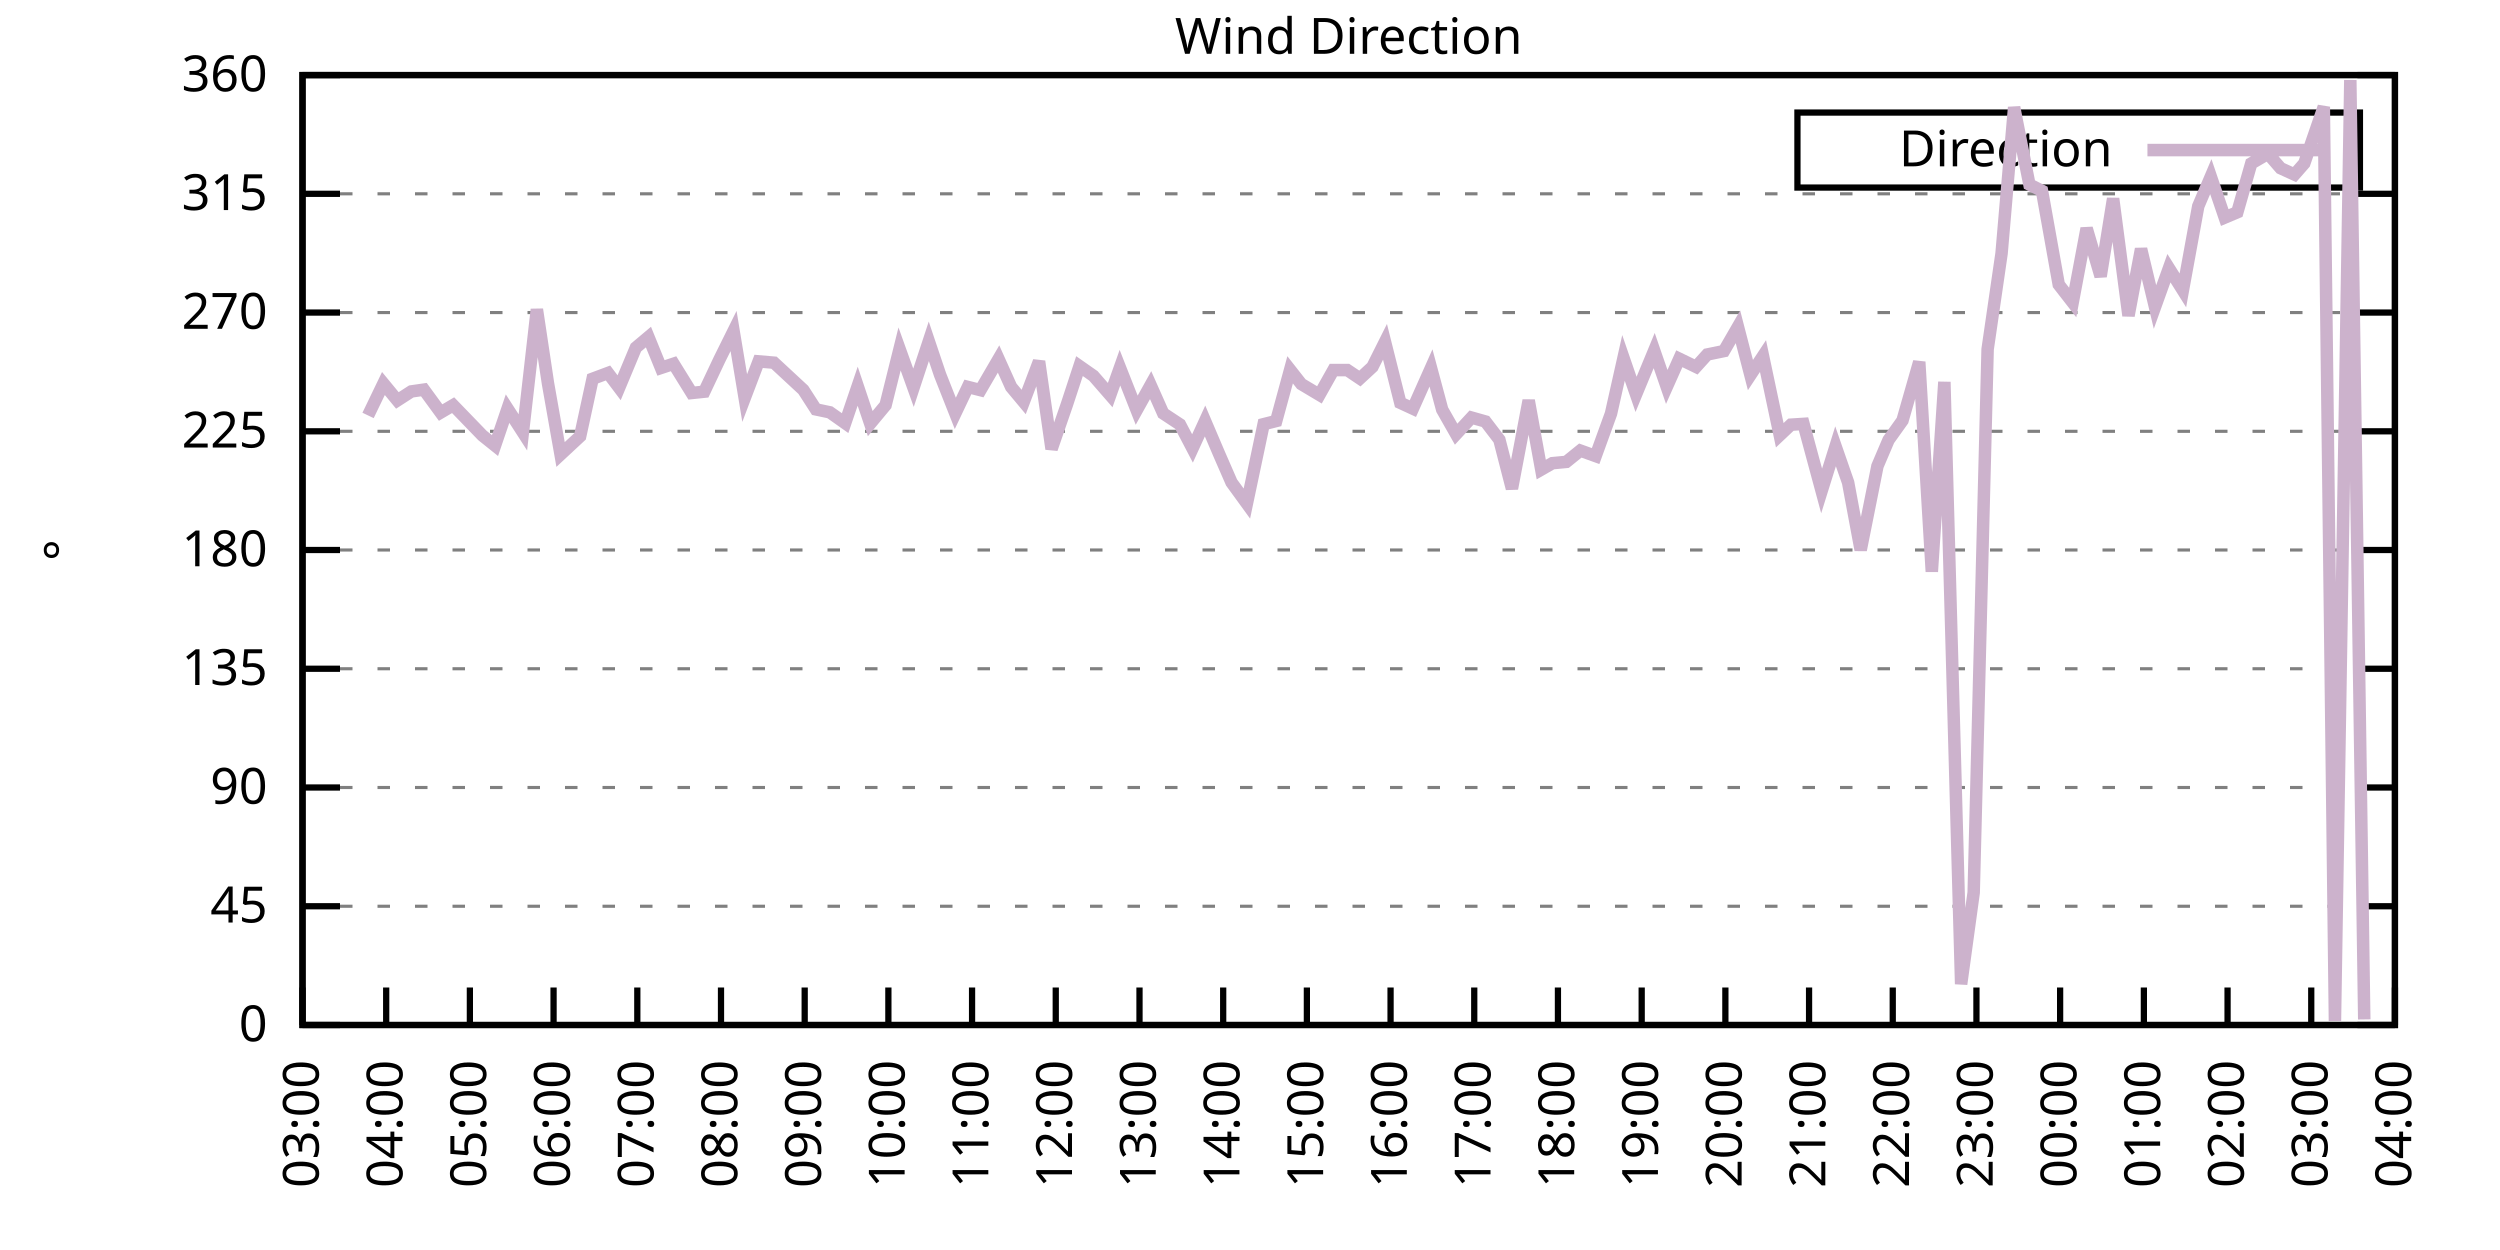
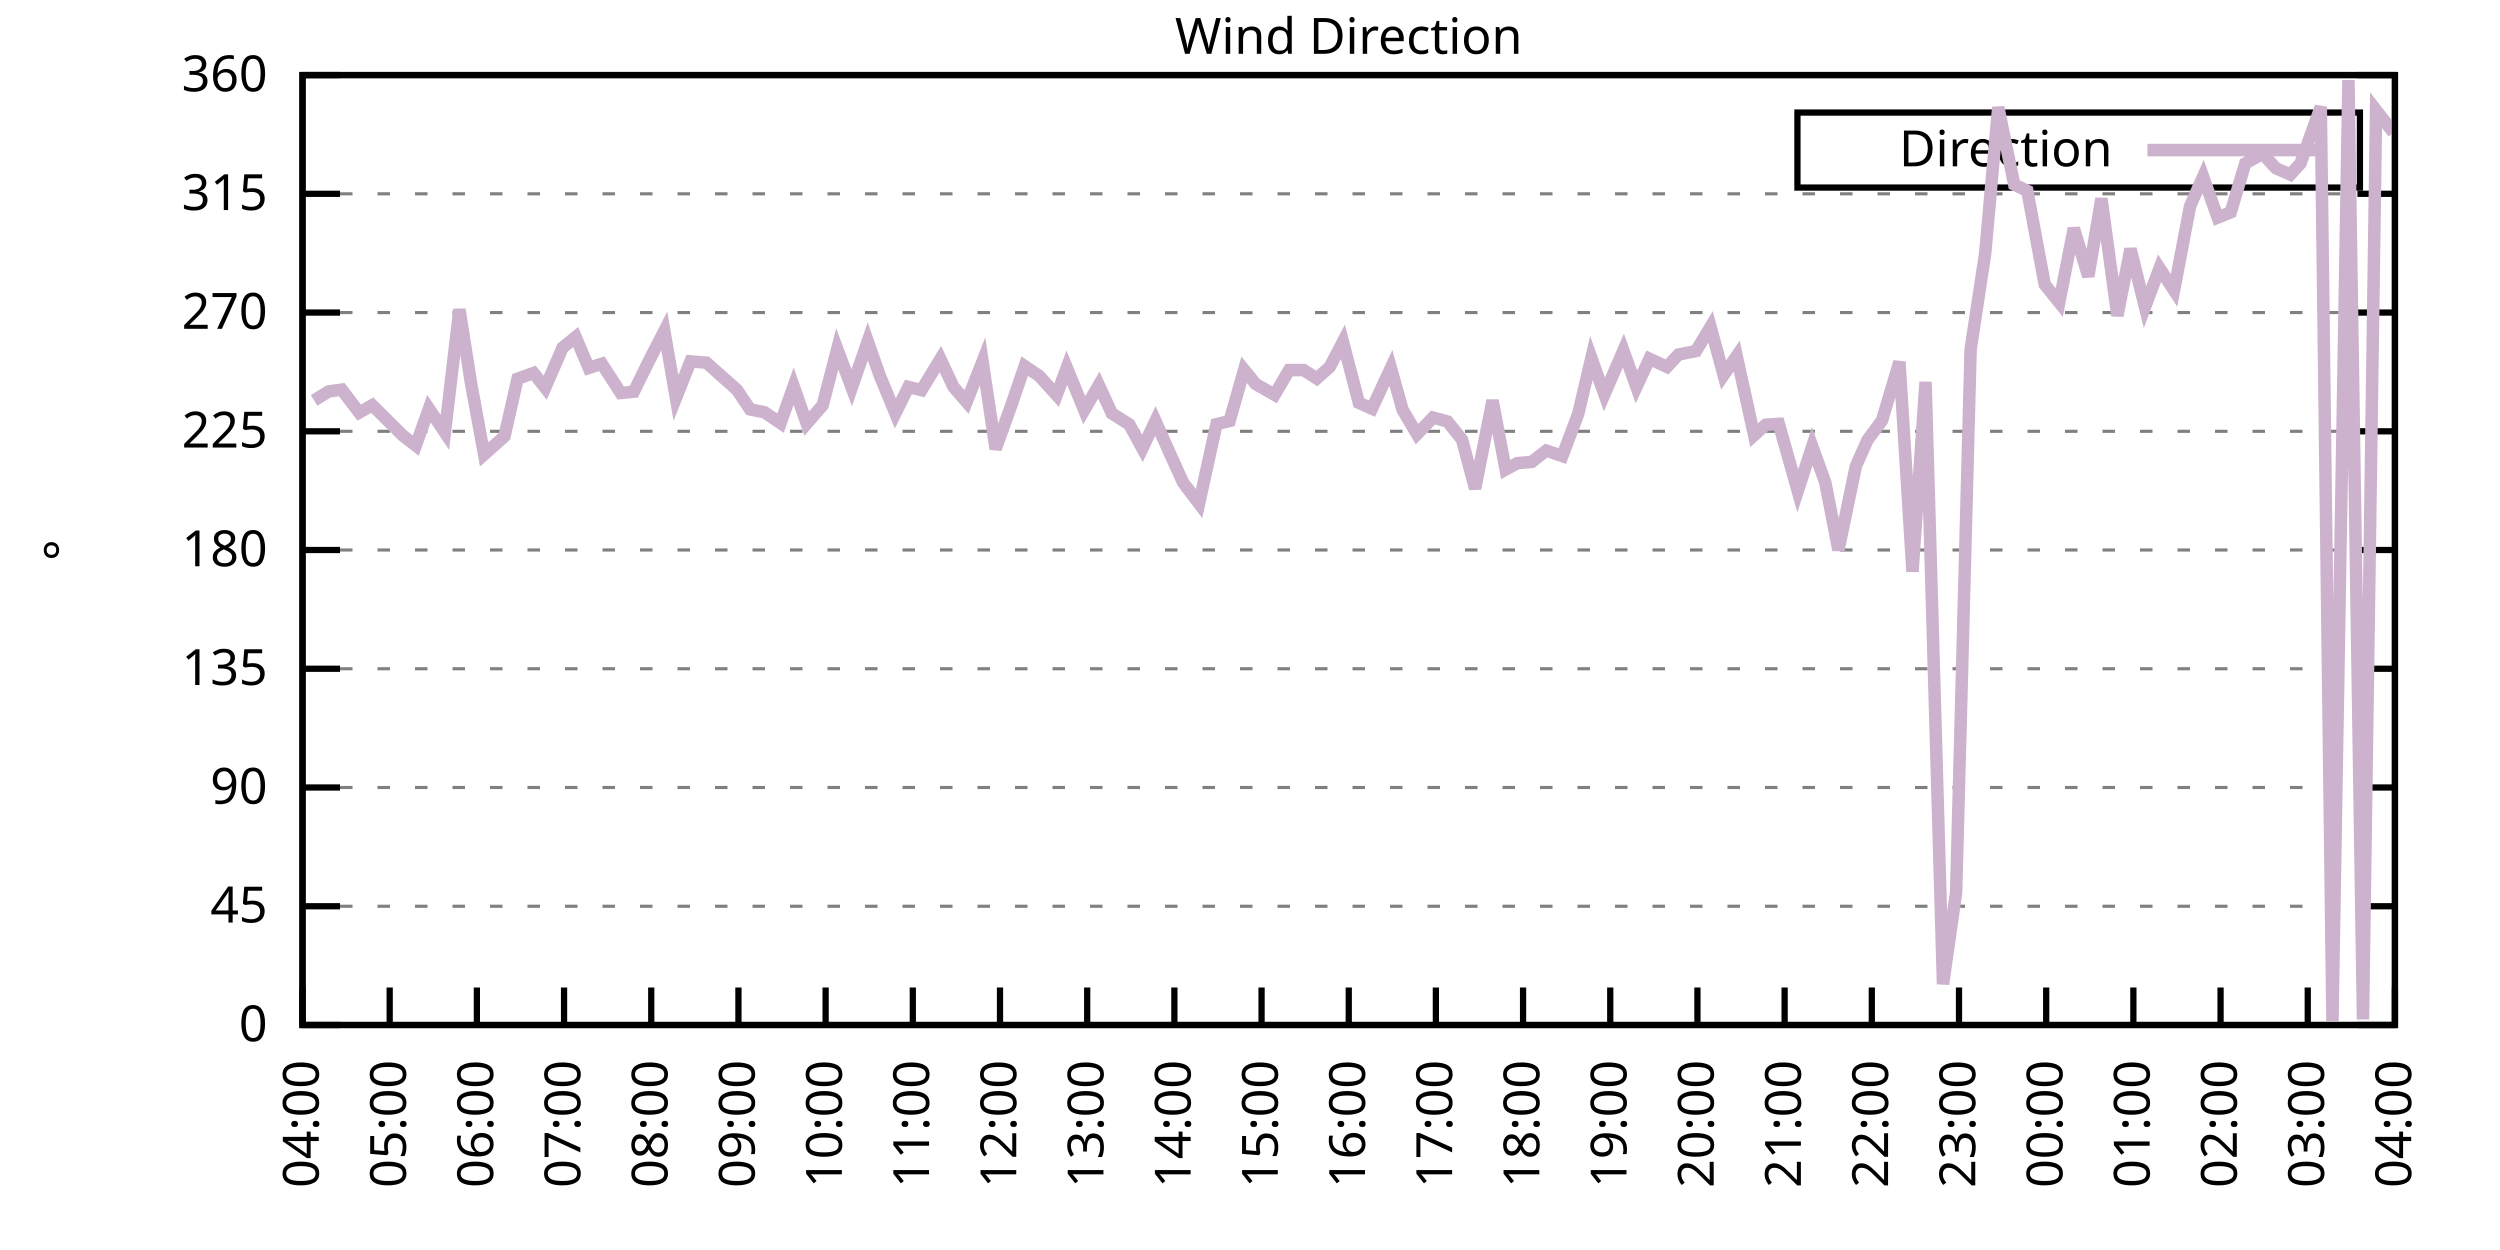
<svg xmlns="http://www.w3.org/2000/svg" xmlns:xlink="http://www.w3.org/1999/xlink" width="400" height="200" viewBox="0 0 400 200">
  <g id="gnuplot_canvas">
    <rect x="0" y="0" width="400" height="200" fill="none" />
    <defs>
      <circle id="gpDot" r="0.5" stroke-width="0.5" stroke="currentColor" />
      <path id="gpPt0" stroke-width="0.333" stroke="currentColor" d="M-1,0 h2 M0,-1 v2" />
      <path id="gpPt1" stroke-width="0.333" stroke="currentColor" d="M-1,-1 L1,1 M1,-1 L-1,1" />
      <path id="gpPt2" stroke-width="0.333" stroke="currentColor" d="M-1,0 L1,0 M0,-1 L0,1 M-1,-1 L1,1 M-1,1 L1,-1" />
      <rect id="gpPt3" stroke-width="0.333" stroke="currentColor" x="-1" y="-1" width="2" height="2" />
      <rect id="gpPt4" stroke-width="0.333" stroke="currentColor" fill="currentColor" x="-1" y="-1" width="2" height="2" />
      <circle id="gpPt5" stroke-width="0.333" stroke="currentColor" cx="0" cy="0" r="1" />
      <use xlink:href="#gpPt5" id="gpPt6" fill="currentColor" stroke="none" />
      <path id="gpPt7" stroke-width="0.333" stroke="currentColor" d="M0,-1.33 L-1.33,0.67 L1.33,0.67 z" />
      <use xlink:href="#gpPt7" id="gpPt8" fill="currentColor" stroke="none" />
      <use xlink:href="#gpPt7" id="gpPt9" stroke="currentColor" transform="rotate(180)" />
      <use xlink:href="#gpPt9" id="gpPt10" fill="currentColor" stroke="none" />
      <use xlink:href="#gpPt3" id="gpPt11" stroke="currentColor" transform="rotate(45)" />
      <use xlink:href="#gpPt11" id="gpPt12" fill="currentColor" stroke="none" />
      <path id="gpPt13" stroke-width="0.333" stroke="currentColor" d="M0,1.330 L1.265,0.411 L0.782,-1.067 L-0.782,-1.076 L-1.265,0.411 z" />
      <use xlink:href="#gpPt13" id="gpPt14" fill="currentColor" stroke="none" />
      <filter id="textbox" filterUnits="objectBoundingBox" x="0" y="0" height="1" width="1">
        <feFlood flood-color="white" flood-opacity="1" result="bgnd" />
        <feComposite in="SourceGraphic" in2="bgnd" operator="atop" />
      </filter>
      <filter id="greybox" filterUnits="objectBoundingBox" x="0" y="0" height="1" width="1">
        <feFlood flood-color="lightgrey" flood-opacity="1" result="grey" />
        <feComposite in="SourceGraphic" in2="grey" operator="atop" />
      </filter>
    </defs>
    <g fill="none" color="white" stroke="currentColor" stroke-width="1.00" stroke-linecap="butt" stroke-linejoin="miter">
</g>
    <g fill="none" color="black" stroke="currentColor" stroke-width="1.00" stroke-linecap="butt" stroke-linejoin="miter">
      <g stroke="none" shape-rendering="crispEdges">
        <polygon fill="rgb(255, 255, 255)" points="48.40,164.00 383.18,164.00 383.18,12.02 48.40,12.02 " />
      </g>
    </g>
    <g fill="none" color="black" stroke="currentColor" stroke-width="1.00" stroke-linecap="butt" stroke-linejoin="miter">
</g>
    <g fill="none" color="black" stroke="black" stroke-width="0.50" stroke-linecap="butt" stroke-linejoin="miter">
</g>
    <g fill="none" color="gray" stroke="currentColor" stroke-width="0.50" stroke-linecap="butt" stroke-linejoin="miter">
      <path stroke="gray" stroke-dasharray="2,4" class="gridline" d="M48.40,164.00 L383.19,164.00  " />
    </g>
    <g fill="none" color="gray" stroke="gray" stroke-width="1.00" stroke-linecap="butt" stroke-linejoin="miter">
</g>
    <g fill="none" color="black" stroke="currentColor" stroke-width="1.00" stroke-linecap="butt" stroke-linejoin="miter">
      <path stroke="black" d="M48.40,164.00 L54.40,164.00 M383.19,164.00 L377.19,164.00  " />
      <g transform="translate(42.80,166.60)" stroke="none" fill="black" font-family="Sans" font-size="8.00" text-anchor="end">
        <text>
          <tspan font-family="Sans"> 0</tspan>
        </text>
      </g>
    </g>
    <g fill="none" color="black" stroke="currentColor" stroke-width="1.00" stroke-linecap="butt" stroke-linejoin="miter">
</g>
    <g fill="none" color="black" stroke="black" stroke-width="0.50" stroke-linecap="butt" stroke-linejoin="miter">
</g>
    <g fill="none" color="gray" stroke="currentColor" stroke-width="0.50" stroke-linecap="butt" stroke-linejoin="miter">
      <path stroke="gray" stroke-dasharray="2,4" class="gridline" d="M48.40,145.00 L383.19,145.00  " />
    </g>
    <g fill="none" color="gray" stroke="gray" stroke-width="1.00" stroke-linecap="butt" stroke-linejoin="miter">
</g>
    <g fill="none" color="black" stroke="currentColor" stroke-width="1.00" stroke-linecap="butt" stroke-linejoin="miter">
      <path stroke="black" d="M48.40,145.00 L54.40,145.00 M383.19,145.00 L377.19,145.00  " />
      <g transform="translate(42.80,147.60)" stroke="none" fill="black" font-family="Sans" font-size="8.00" text-anchor="end">
        <text>
          <tspan font-family="Sans"> 45</tspan>
        </text>
      </g>
    </g>
    <g fill="none" color="black" stroke="currentColor" stroke-width="1.00" stroke-linecap="butt" stroke-linejoin="miter">
</g>
    <g fill="none" color="black" stroke="black" stroke-width="0.50" stroke-linecap="butt" stroke-linejoin="miter">
</g>
    <g fill="none" color="gray" stroke="currentColor" stroke-width="0.50" stroke-linecap="butt" stroke-linejoin="miter">
      <path stroke="gray" stroke-dasharray="2,4" class="gridline" d="M48.40,126.00 L383.19,126.00  " />
    </g>
    <g fill="none" color="gray" stroke="gray" stroke-width="1.00" stroke-linecap="butt" stroke-linejoin="miter">
</g>
    <g fill="none" color="black" stroke="currentColor" stroke-width="1.00" stroke-linecap="butt" stroke-linejoin="miter">
      <path stroke="black" d="M48.40,126.00 L54.40,126.00 M383.19,126.00 L377.19,126.00  " />
      <g transform="translate(42.80,128.60)" stroke="none" fill="black" font-family="Sans" font-size="8.00" text-anchor="end">
        <text>
          <tspan font-family="Sans"> 90</tspan>
        </text>
      </g>
    </g>
    <g fill="none" color="black" stroke="currentColor" stroke-width="1.00" stroke-linecap="butt" stroke-linejoin="miter">
</g>
    <g fill="none" color="black" stroke="black" stroke-width="0.50" stroke-linecap="butt" stroke-linejoin="miter">
</g>
    <g fill="none" color="gray" stroke="currentColor" stroke-width="0.50" stroke-linecap="butt" stroke-linejoin="miter">
      <path stroke="gray" stroke-dasharray="2,4" class="gridline" d="M48.40,107.00 L383.19,107.00  " />
    </g>
    <g fill="none" color="gray" stroke="gray" stroke-width="1.00" stroke-linecap="butt" stroke-linejoin="miter">
</g>
    <g fill="none" color="black" stroke="currentColor" stroke-width="1.00" stroke-linecap="butt" stroke-linejoin="miter">
      <path stroke="black" d="M48.40,107.00 L54.40,107.00 M383.19,107.00 L377.19,107.00  " />
      <g transform="translate(42.80,109.60)" stroke="none" fill="black" font-family="Sans" font-size="8.00" text-anchor="end">
        <text>
          <tspan font-family="Sans"> 135</tspan>
        </text>
      </g>
    </g>
    <g fill="none" color="black" stroke="currentColor" stroke-width="1.00" stroke-linecap="butt" stroke-linejoin="miter">
</g>
    <g fill="none" color="black" stroke="black" stroke-width="0.50" stroke-linecap="butt" stroke-linejoin="miter">
</g>
    <g fill="none" color="gray" stroke="currentColor" stroke-width="0.50" stroke-linecap="butt" stroke-linejoin="miter">
      <path stroke="gray" stroke-dasharray="2,4" class="gridline" d="M48.40,88.00 L383.19,88.00  " />
    </g>
    <g fill="none" color="gray" stroke="gray" stroke-width="1.00" stroke-linecap="butt" stroke-linejoin="miter">
</g>
    <g fill="none" color="black" stroke="currentColor" stroke-width="1.00" stroke-linecap="butt" stroke-linejoin="miter">
      <path stroke="black" d="M48.40,88.00 L54.40,88.00 M383.19,88.00 L377.19,88.00  " />
      <g transform="translate(42.80,90.60)" stroke="none" fill="black" font-family="Sans" font-size="8.00" text-anchor="end">
        <text>
          <tspan font-family="Sans"> 180</tspan>
        </text>
      </g>
    </g>
    <g fill="none" color="black" stroke="currentColor" stroke-width="1.00" stroke-linecap="butt" stroke-linejoin="miter">
</g>
    <g fill="none" color="black" stroke="black" stroke-width="0.50" stroke-linecap="butt" stroke-linejoin="miter">
</g>
    <g fill="none" color="gray" stroke="currentColor" stroke-width="0.50" stroke-linecap="butt" stroke-linejoin="miter">
      <path stroke="gray" stroke-dasharray="2,4" class="gridline" d="M48.40,69.01 L383.19,69.01  " />
    </g>
    <g fill="none" color="gray" stroke="gray" stroke-width="1.00" stroke-linecap="butt" stroke-linejoin="miter">
</g>
    <g fill="none" color="black" stroke="currentColor" stroke-width="1.00" stroke-linecap="butt" stroke-linejoin="miter">
      <path stroke="black" d="M48.40,69.01 L54.40,69.01 M383.19,69.01 L377.19,69.01  " />
      <g transform="translate(42.80,71.61)" stroke="none" fill="black" font-family="Sans" font-size="8.00" text-anchor="end">
        <text>
          <tspan font-family="Sans"> 225</tspan>
        </text>
      </g>
    </g>
    <g fill="none" color="black" stroke="currentColor" stroke-width="1.00" stroke-linecap="butt" stroke-linejoin="miter">
</g>
    <g fill="none" color="black" stroke="black" stroke-width="0.50" stroke-linecap="butt" stroke-linejoin="miter">
</g>
    <g fill="none" color="gray" stroke="currentColor" stroke-width="0.50" stroke-linecap="butt" stroke-linejoin="miter">
      <path stroke="gray" stroke-dasharray="2,4" class="gridline" d="M48.40,50.01 L383.19,50.01  " />
    </g>
    <g fill="none" color="gray" stroke="gray" stroke-width="1.00" stroke-linecap="butt" stroke-linejoin="miter">
</g>
    <g fill="none" color="black" stroke="currentColor" stroke-width="1.00" stroke-linecap="butt" stroke-linejoin="miter">
      <path stroke="black" d="M48.40,50.01 L54.40,50.01 M383.19,50.01 L377.19,50.01  " />
      <g transform="translate(42.80,52.61)" stroke="none" fill="black" font-family="Sans" font-size="8.00" text-anchor="end">
        <text>
          <tspan font-family="Sans"> 270</tspan>
        </text>
      </g>
    </g>
    <g fill="none" color="black" stroke="currentColor" stroke-width="1.00" stroke-linecap="butt" stroke-linejoin="miter">
</g>
    <g fill="none" color="black" stroke="black" stroke-width="0.50" stroke-linecap="butt" stroke-linejoin="miter">
</g>
    <g fill="none" color="gray" stroke="currentColor" stroke-width="0.50" stroke-linecap="butt" stroke-linejoin="miter">
      <path stroke="gray" stroke-dasharray="2,4" class="gridline" d="M48.40,31.01 L383.19,31.01  " />
    </g>
    <g fill="none" color="gray" stroke="gray" stroke-width="1.00" stroke-linecap="butt" stroke-linejoin="miter">
</g>
    <g fill="none" color="black" stroke="currentColor" stroke-width="1.00" stroke-linecap="butt" stroke-linejoin="miter">
      <path stroke="black" d="M48.40,31.01 L54.40,31.01 M383.19,31.01 L377.19,31.01  " />
      <g transform="translate(42.80,33.61)" stroke="none" fill="black" font-family="Sans" font-size="8.00" text-anchor="end">
        <text>
          <tspan font-family="Sans"> 315</tspan>
        </text>
      </g>
    </g>
    <g fill="none" color="black" stroke="currentColor" stroke-width="1.00" stroke-linecap="butt" stroke-linejoin="miter">
</g>
    <g fill="none" color="black" stroke="black" stroke-width="0.50" stroke-linecap="butt" stroke-linejoin="miter">
</g>
    <g fill="none" color="gray" stroke="currentColor" stroke-width="0.50" stroke-linecap="butt" stroke-linejoin="miter">
      <path stroke="gray" stroke-dasharray="2,4" class="gridline" d="M48.40,12.01 L383.19,12.01  " />
    </g>
    <g fill="none" color="gray" stroke="gray" stroke-width="1.00" stroke-linecap="butt" stroke-linejoin="miter">
</g>
    <g fill="none" color="black" stroke="currentColor" stroke-width="1.00" stroke-linecap="butt" stroke-linejoin="miter">
      <path stroke="black" d="M48.40,12.01 L54.40,12.01 M383.19,12.01 L377.19,12.01  " />
      <g transform="translate(42.80,14.61)" stroke="none" fill="black" font-family="Sans" font-size="8.00" text-anchor="end">
        <text>
          <tspan font-family="Sans"> 360</tspan>
        </text>
      </g>
    </g>
    <g fill="none" color="black" stroke="currentColor" stroke-width="1.00" stroke-linecap="butt" stroke-linejoin="miter">
      <path stroke="black" d="M48.40,164.00 L48.40,158.00  " />
      <g transform="translate(51.00,169.60) rotate(270.00)" stroke="none" fill="black" font-family="Sans" font-size="8.00" text-anchor="end">
        <text>
-           <tspan font-family="Sans">03:00</tspan>
-         </text>
-       </g>
-     </g>
-     <g fill="none" color="black" stroke="currentColor" stroke-width="1.00" stroke-linecap="butt" stroke-linejoin="miter">
-       <path stroke="black" d="M61.79,164.00 L61.79,158.00  " />
-       <g transform="translate(64.39,169.60) rotate(270.00)" stroke="none" fill="black" font-family="Sans" font-size="8.00" text-anchor="end">
-         <text>
          <tspan font-family="Sans">04:00</tspan>
        </text>
      </g>
    </g>
    <g fill="none" color="black" stroke="currentColor" stroke-width="1.00" stroke-linecap="butt" stroke-linejoin="miter">
-       <path stroke="black" d="M75.18,164.00 L75.18,158.00  " />
-       <g transform="translate(77.78,169.60) rotate(270.00)" stroke="none" fill="black" font-family="Sans" font-size="8.00" text-anchor="end">
+       <path stroke="black" d="M62.35,164.00 L62.35,158.00  " />
+       <g transform="translate(64.95,169.60) rotate(270.00)" stroke="none" fill="black" font-family="Sans" font-size="8.00" text-anchor="end">
        <text>
          <tspan font-family="Sans">05:00</tspan>
        </text>
      </g>
    </g>
    <g fill="none" color="black" stroke="currentColor" stroke-width="1.00" stroke-linecap="butt" stroke-linejoin="miter">
-       <path stroke="black" d="M88.57,164.00 L88.57,158.00  " />
-       <g transform="translate(91.17,169.60) rotate(270.00)" stroke="none" fill="black" font-family="Sans" font-size="8.00" text-anchor="end">
+       <path stroke="black" d="M76.30,164.00 L76.30,158.00  " />
+       <g transform="translate(78.90,169.60) rotate(270.00)" stroke="none" fill="black" font-family="Sans" font-size="8.00" text-anchor="end">
        <text>
          <tspan font-family="Sans">06:00</tspan>
        </text>
      </g>
    </g>
    <g fill="none" color="black" stroke="currentColor" stroke-width="1.00" stroke-linecap="butt" stroke-linejoin="miter">
-       <path stroke="black" d="M101.97,164.00 L101.97,158.00  " />
-       <g transform="translate(104.57,169.60) rotate(270.00)" stroke="none" fill="black" font-family="Sans" font-size="8.00" text-anchor="end">
+       <path stroke="black" d="M90.25,164.00 L90.25,158.00  " />
+       <g transform="translate(92.85,169.60) rotate(270.00)" stroke="none" fill="black" font-family="Sans" font-size="8.00" text-anchor="end">
        <text>
          <tspan font-family="Sans">07:00</tspan>
        </text>
      </g>
    </g>
    <g fill="none" color="black" stroke="currentColor" stroke-width="1.00" stroke-linecap="butt" stroke-linejoin="miter">
-       <path stroke="black" d="M115.36,164.00 L115.36,158.00  " />
-       <g transform="translate(117.96,169.60) rotate(270.00)" stroke="none" fill="black" font-family="Sans" font-size="8.00" text-anchor="end">
+       <path stroke="black" d="M104.20,164.00 L104.20,158.00  " />
+       <g transform="translate(106.80,169.60) rotate(270.00)" stroke="none" fill="black" font-family="Sans" font-size="8.00" text-anchor="end">
        <text>
          <tspan font-family="Sans">08:00</tspan>
        </text>
      </g>
    </g>
    <g fill="none" color="black" stroke="currentColor" stroke-width="1.00" stroke-linecap="butt" stroke-linejoin="miter">
-       <path stroke="black" d="M128.75,164.00 L128.75,158.00  " />
-       <g transform="translate(131.35,169.60) rotate(270.00)" stroke="none" fill="black" font-family="Sans" font-size="8.00" text-anchor="end">
+       <path stroke="black" d="M118.15,164.00 L118.15,158.00  " />
+       <g transform="translate(120.75,169.60) rotate(270.00)" stroke="none" fill="black" font-family="Sans" font-size="8.00" text-anchor="end">
        <text>
          <tspan font-family="Sans">09:00</tspan>
        </text>
      </g>
    </g>
    <g fill="none" color="black" stroke="currentColor" stroke-width="1.00" stroke-linecap="butt" stroke-linejoin="miter">
-       <path stroke="black" d="M142.14,164.00 L142.14,158.00  " />
-       <g transform="translate(144.74,169.60) rotate(270.00)" stroke="none" fill="black" font-family="Sans" font-size="8.00" text-anchor="end">
+       <path stroke="black" d="M132.10,164.00 L132.10,158.00  " />
+       <g transform="translate(134.70,169.60) rotate(270.00)" stroke="none" fill="black" font-family="Sans" font-size="8.00" text-anchor="end">
        <text>
          <tspan font-family="Sans">10:00</tspan>
        </text>
      </g>
    </g>
    <g fill="none" color="black" stroke="currentColor" stroke-width="1.00" stroke-linecap="butt" stroke-linejoin="miter">
-       <path stroke="black" d="M155.53,164.00 L155.53,158.00  " />
-       <g transform="translate(158.13,169.60) rotate(270.00)" stroke="none" fill="black" font-family="Sans" font-size="8.00" text-anchor="end">
+       <path stroke="black" d="M146.05,164.00 L146.05,158.00  " />
+       <g transform="translate(148.65,169.60) rotate(270.00)" stroke="none" fill="black" font-family="Sans" font-size="8.00" text-anchor="end">
        <text>
          <tspan font-family="Sans">11:00</tspan>
        </text>
      </g>
    </g>
    <g fill="none" color="black" stroke="currentColor" stroke-width="1.00" stroke-linecap="butt" stroke-linejoin="miter">
-       <path stroke="black" d="M168.92,164.00 L168.92,158.00  " />
-       <g transform="translate(171.52,169.60) rotate(270.00)" stroke="none" fill="black" font-family="Sans" font-size="8.00" text-anchor="end">
+       <path stroke="black" d="M160.00,164.00 L160.00,158.00  " />
+       <g transform="translate(162.60,169.60) rotate(270.00)" stroke="none" fill="black" font-family="Sans" font-size="8.00" text-anchor="end">
        <text>
          <tspan font-family="Sans">12:00</tspan>
        </text>
      </g>
    </g>
    <g fill="none" color="black" stroke="currentColor" stroke-width="1.00" stroke-linecap="butt" stroke-linejoin="miter">
-       <path stroke="black" d="M182.32,164.00 L182.32,158.00  " />
-       <g transform="translate(184.92,169.60) rotate(270.00)" stroke="none" fill="black" font-family="Sans" font-size="8.00" text-anchor="end">
+       <path stroke="black" d="M173.95,164.00 L173.95,158.00  " />
+       <g transform="translate(176.55,169.60) rotate(270.00)" stroke="none" fill="black" font-family="Sans" font-size="8.00" text-anchor="end">
        <text>
          <tspan font-family="Sans">13:00</tspan>
        </text>
      </g>
    </g>
    <g fill="none" color="black" stroke="currentColor" stroke-width="1.00" stroke-linecap="butt" stroke-linejoin="miter">
-       <path stroke="black" d="M195.71,164.00 L195.71,158.00  " />
-       <g transform="translate(198.31,169.60) rotate(270.00)" stroke="none" fill="black" font-family="Sans" font-size="8.00" text-anchor="end">
+       <path stroke="black" d="M187.90,164.00 L187.90,158.00  " />
+       <g transform="translate(190.50,169.60) rotate(270.00)" stroke="none" fill="black" font-family="Sans" font-size="8.00" text-anchor="end">
        <text>
          <tspan font-family="Sans">14:00</tspan>
        </text>
      </g>
    </g>
    <g fill="none" color="black" stroke="currentColor" stroke-width="1.00" stroke-linecap="butt" stroke-linejoin="miter">
-       <path stroke="black" d="M209.10,164.00 L209.10,158.00  " />
-       <g transform="translate(211.70,169.60) rotate(270.00)" stroke="none" fill="black" font-family="Sans" font-size="8.00" text-anchor="end">
+       <path stroke="black" d="M201.85,164.00 L201.85,158.00  " />
+       <g transform="translate(204.45,169.60) rotate(270.00)" stroke="none" fill="black" font-family="Sans" font-size="8.00" text-anchor="end">
        <text>
          <tspan font-family="Sans">15:00</tspan>
        </text>
      </g>
    </g>
    <g fill="none" color="black" stroke="currentColor" stroke-width="1.00" stroke-linecap="butt" stroke-linejoin="miter">
-       <path stroke="black" d="M222.49,164.00 L222.49,158.00  " />
-       <g transform="translate(225.09,169.60) rotate(270.00)" stroke="none" fill="black" font-family="Sans" font-size="8.00" text-anchor="end">
+       <path stroke="black" d="M215.80,164.00 L215.80,158.00  " />
+       <g transform="translate(218.40,169.60) rotate(270.00)" stroke="none" fill="black" font-family="Sans" font-size="8.00" text-anchor="end">
        <text>
          <tspan font-family="Sans">16:00</tspan>
        </text>
      </g>
    </g>
    <g fill="none" color="black" stroke="currentColor" stroke-width="1.00" stroke-linecap="butt" stroke-linejoin="miter">
-       <path stroke="black" d="M235.88,164.00 L235.88,158.00  " />
-       <g transform="translate(238.48,169.60) rotate(270.00)" stroke="none" fill="black" font-family="Sans" font-size="8.00" text-anchor="end">
+       <path stroke="black" d="M229.74,164.00 L229.74,158.00  " />
+       <g transform="translate(232.34,169.60) rotate(270.00)" stroke="none" fill="black" font-family="Sans" font-size="8.00" text-anchor="end">
        <text>
          <tspan font-family="Sans">17:00</tspan>
        </text>
      </g>
    </g>
    <g fill="none" color="black" stroke="currentColor" stroke-width="1.00" stroke-linecap="butt" stroke-linejoin="miter">
-       <path stroke="black" d="M249.27,164.00 L249.27,158.00  " />
-       <g transform="translate(251.87,169.60) rotate(270.00)" stroke="none" fill="black" font-family="Sans" font-size="8.00" text-anchor="end">
+       <path stroke="black" d="M243.69,164.00 L243.69,158.00  " />
+       <g transform="translate(246.29,169.60) rotate(270.00)" stroke="none" fill="black" font-family="Sans" font-size="8.00" text-anchor="end">
        <text>
          <tspan font-family="Sans">18:00</tspan>
        </text>
      </g>
    </g>
    <g fill="none" color="black" stroke="currentColor" stroke-width="1.00" stroke-linecap="butt" stroke-linejoin="miter">
-       <path stroke="black" d="M262.67,164.00 L262.67,158.00  " />
-       <g transform="translate(265.27,169.60) rotate(270.00)" stroke="none" fill="black" font-family="Sans" font-size="8.00" text-anchor="end">
+       <path stroke="black" d="M257.64,164.00 L257.64,158.00  " />
+       <g transform="translate(260.24,169.60) rotate(270.00)" stroke="none" fill="black" font-family="Sans" font-size="8.00" text-anchor="end">
        <text>
          <tspan font-family="Sans">19:00</tspan>
        </text>
      </g>
    </g>
    <g fill="none" color="black" stroke="currentColor" stroke-width="1.00" stroke-linecap="butt" stroke-linejoin="miter">
-       <path stroke="black" d="M276.06,164.00 L276.06,158.00  " />
-       <g transform="translate(278.66,169.60) rotate(270.00)" stroke="none" fill="black" font-family="Sans" font-size="8.00" text-anchor="end">
+       <path stroke="black" d="M271.59,164.00 L271.59,158.00  " />
+       <g transform="translate(274.19,169.60) rotate(270.00)" stroke="none" fill="black" font-family="Sans" font-size="8.00" text-anchor="end">
        <text>
          <tspan font-family="Sans">20:00</tspan>
        </text>
      </g>
    </g>
    <g fill="none" color="black" stroke="currentColor" stroke-width="1.00" stroke-linecap="butt" stroke-linejoin="miter">
-       <path stroke="black" d="M289.45,164.00 L289.45,158.00  " />
-       <g transform="translate(292.05,169.60) rotate(270.00)" stroke="none" fill="black" font-family="Sans" font-size="8.00" text-anchor="end">
+       <path stroke="black" d="M285.54,164.00 L285.54,158.00  " />
+       <g transform="translate(288.14,169.60) rotate(270.00)" stroke="none" fill="black" font-family="Sans" font-size="8.00" text-anchor="end">
        <text>
          <tspan font-family="Sans">21:00</tspan>
        </text>
      </g>
    </g>
    <g fill="none" color="black" stroke="currentColor" stroke-width="1.00" stroke-linecap="butt" stroke-linejoin="miter">
-       <path stroke="black" d="M302.84,164.00 L302.84,158.00  " />
-       <g transform="translate(305.44,169.60) rotate(270.00)" stroke="none" fill="black" font-family="Sans" font-size="8.00" text-anchor="end">
+       <path stroke="black" d="M299.49,164.00 L299.49,158.00  " />
+       <g transform="translate(302.09,169.60) rotate(270.00)" stroke="none" fill="black" font-family="Sans" font-size="8.00" text-anchor="end">
        <text>
          <tspan font-family="Sans">22:00</tspan>
        </text>
      </g>
    </g>
    <g fill="none" color="black" stroke="currentColor" stroke-width="1.00" stroke-linecap="butt" stroke-linejoin="miter">
-       <path stroke="black" d="M316.23,164.00 L316.23,158.00  " />
-       <g transform="translate(318.83,169.60) rotate(270.00)" stroke="none" fill="black" font-family="Sans" font-size="8.00" text-anchor="end">
+       <path stroke="black" d="M313.44,164.00 L313.44,158.00  " />
+       <g transform="translate(316.04,169.60) rotate(270.00)" stroke="none" fill="black" font-family="Sans" font-size="8.00" text-anchor="end">
        <text>
          <tspan font-family="Sans">23:00</tspan>
        </text>
      </g>
    </g>
    <g fill="none" color="black" stroke="currentColor" stroke-width="1.00" stroke-linecap="butt" stroke-linejoin="miter">
-       <path stroke="black" d="M329.62,164.00 L329.62,158.00  " />
-       <g transform="translate(332.22,169.60) rotate(270.00)" stroke="none" fill="black" font-family="Sans" font-size="8.00" text-anchor="end">
+       <path stroke="black" d="M327.39,164.00 L327.39,158.00  " />
+       <g transform="translate(329.99,169.60) rotate(270.00)" stroke="none" fill="black" font-family="Sans" font-size="8.00" text-anchor="end">
        <text>
          <tspan font-family="Sans">00:00</tspan>
        </text>
      </g>
    </g>
    <g fill="none" color="black" stroke="currentColor" stroke-width="1.00" stroke-linecap="butt" stroke-linejoin="miter">
-       <path stroke="black" d="M343.02,164.00 L343.02,158.00  " />
-       <g transform="translate(345.62,169.60) rotate(270.00)" stroke="none" fill="black" font-family="Sans" font-size="8.00" text-anchor="end">
+       <path stroke="black" d="M341.34,164.00 L341.34,158.00  " />
+       <g transform="translate(343.94,169.60) rotate(270.00)" stroke="none" fill="black" font-family="Sans" font-size="8.00" text-anchor="end">
        <text>
          <tspan font-family="Sans">01:00</tspan>
        </text>
      </g>
    </g>
    <g fill="none" color="black" stroke="currentColor" stroke-width="1.00" stroke-linecap="butt" stroke-linejoin="miter">
-       <path stroke="black" d="M356.41,164.00 L356.41,158.00  " />
-       <g transform="translate(359.01,169.60) rotate(270.00)" stroke="none" fill="black" font-family="Sans" font-size="8.00" text-anchor="end">
+       <path stroke="black" d="M355.29,164.00 L355.29,158.00  " />
+       <g transform="translate(357.89,169.60) rotate(270.00)" stroke="none" fill="black" font-family="Sans" font-size="8.00" text-anchor="end">
        <text>
          <tspan font-family="Sans">02:00</tspan>
        </text>
      </g>
    </g>
    <g fill="none" color="black" stroke="currentColor" stroke-width="1.00" stroke-linecap="butt" stroke-linejoin="miter">
-       <path stroke="black" d="M369.80,164.00 L369.80,158.00  " />
-       <g transform="translate(372.40,169.60) rotate(270.00)" stroke="none" fill="black" font-family="Sans" font-size="8.00" text-anchor="end">
+       <path stroke="black" d="M369.24,164.00 L369.24,158.00  " />
+       <g transform="translate(371.84,169.60) rotate(270.00)" stroke="none" fill="black" font-family="Sans" font-size="8.00" text-anchor="end">
        <text>
          <tspan font-family="Sans">03:00</tspan>
        </text>
      </g>
    </g>
    <g fill="none" color="black" stroke="currentColor" stroke-width="1.00" stroke-linecap="butt" stroke-linejoin="miter">
      <path stroke="black" d="M383.19,164.00 L383.19,158.00  " />
      <g transform="translate(385.79,169.60) rotate(270.00)" stroke="none" fill="black" font-family="Sans" font-size="8.00" text-anchor="end">
        <text>
          <tspan font-family="Sans">04:00</tspan>
        </text>
      </g>
    </g>
    <g fill="none" color="black" stroke="currentColor" stroke-width="1.00" stroke-linecap="butt" stroke-linejoin="miter">
</g>
    <g fill="none" color="black" stroke="currentColor" stroke-width="1.00" stroke-linecap="butt" stroke-linejoin="miter">
      <path stroke="black" d="M48.40,12.01 L48.40,164.00 L383.19,164.00 L383.19,12.01 L48.40,12.01 Z  " />
    </g>
    <g fill="none" color="black" stroke="currentColor" stroke-width="1.00" stroke-linecap="butt" stroke-linejoin="miter">
</g>
    <g fill="none" color="black" stroke="currentColor" stroke-width="1.00" stroke-linecap="butt" stroke-linejoin="miter">
      <path stroke="black" d="M287.59,30.01 L287.59,18.01 L377.59,18.01 L377.59,30.01 L287.59,30.01 Z  " />
    </g>
    <g id="Wind_direction_plot_1">
      <g fill="none" color="white" stroke="black" stroke-width="2.00" stroke-linecap="butt" stroke-linejoin="miter">
</g>
      <g fill="none" color="black" stroke="currentColor" stroke-width="2.00" stroke-linecap="butt" stroke-linejoin="miter">
        <g transform="translate(337.99,26.61)" stroke="none" fill="black" font-family="Sans" font-size="8.00" text-anchor="end">
          <text>
            <tspan font-family="Sans">Direction</tspan>
          </text>
        </g>
      </g>
      <g fill="none" color="black" stroke="currentColor" stroke-width="2.00" stroke-linecap="butt" stroke-linejoin="miter">
-         <path stroke="rgb(204, 178, 204)" d="M343.59,24.01 L371.99,24.01 M58.89,66.47 L61.35,61.36 L63.58,64.07 L65.81,62.63 L67.82,62.34 L70.50,66.01   L72.50,64.83 L77.19,69.68 L79.20,71.29 L81.21,65.38 L83.66,69.18 L85.90,49.50 L87.68,61.36 L89.69,72.72   L92.82,69.81 L94.82,60.60 L97.28,59.68 L99.06,62.04 L101.74,55.62 L103.75,53.93 L105.76,58.87 L107.77,58.20   L110.67,62.88 L112.68,62.67 L115.13,57.48 L117.37,52.96 L119.15,63.69 L121.38,57.82 L123.84,58.03 L128.53,62.38   L130.54,65.50 L132.77,65.97 L135.22,67.70 L137.23,61.79 L139.24,67.78 L141.69,64.83 L143.93,55.83 L146.16,62.04   L148.61,54.61 L150.40,59.93 L152.85,66.14 L154.86,61.91 L156.87,62.42 L159.77,57.44 L161.78,61.91 L163.79,64.32   L166.25,57.82 L168.25,71.83 L170.71,64.70 L172.72,58.58 L174.95,60.14 L177.63,63.22 L179.19,58.83 L181.87,65.63   L184.10,61.62 L186.11,66.14 L188.79,67.91 L190.80,71.75 L192.81,67.36 L195.04,72.59 L197.05,77.20 L199.50,80.57   L202.18,67.87 L204.19,67.36 L206.42,59.17 L208.21,61.45 L211.11,63.18 L213.34,59.21 L215.57,59.21 L217.58,60.56   L219.59,58.70 L221.60,54.69 L224.05,64.45 L226.06,65.38 L228.96,58.87 L230.75,65.54 L232.98,69.47 L235.44,66.81   L237.67,67.44 L239.90,70.36 L241.91,78.17 L244.59,64.07 L246.60,75.13 L248.38,74.11 L250.61,73.90 L252.85,72.09   L255.30,72.97 L257.76,66.18 L259.76,57.27 L261.77,63.10 L264.67,56.09 L266.68,61.91 L268.69,57.40 L271.37,58.70   L273.16,56.72 L275.83,56.17 L278.07,52.29 L280.07,60.01 L282.08,56.97 L284.76,69.64 L286.55,67.95 L288.56,67.82   L291.46,78.55 L293.69,71.41 L295.70,77.20 L297.71,88.00 L300.39,74.58 L302.17,70.40 L304.40,67.28 L307.08,57.90   L309.09,91.47 L311.10,61.11 L313.78,157.46 L315.79,142.81 L318.02,55.88 L320.25,40.55 L322.26,17.16 L324.71,29.53   L326.72,30.54 L329.40,45.53 L331.63,48.40 L333.86,36.54 L336.10,44.22 L338.10,31.77 L340.56,50.51 L342.57,39.83   L344.80,49.12 L347.03,42.91 L349.26,46.46 L351.72,32.99 L353.73,28.26 L355.96,34.81 L357.97,33.96 L360.20,26.15   L362.88,24.59 L364.89,26.91 L367.12,27.93 L368.68,26.15 L371.81,17.08 L373.59,163.37 L376.05,12.81 L378.28,163.11    " />
+         <path stroke="rgb(204, 178, 204)" d="M343.59,24.01 L371.99,24.01 M50.26,64.07 L52.58,62.63 L54.68,62.34 L57.47,66.01 L59.56,64.83 L64.44,69.68   L66.53,71.29 L68.63,65.38 L71.18,69.18 L73.51,49.50 L75.37,61.36 L77.46,72.72 L80.72,69.81 L82.81,60.60   L85.37,59.68 L87.23,62.04 L90.02,55.62 L92.11,53.93 L94.20,58.87 L96.29,58.20 L99.32,62.88 L101.41,62.67   L103.97,57.48 L106.29,52.96 L108.15,63.69 L110.48,57.82 L113.03,58.03 L117.92,62.38 L120.01,65.50 L122.33,65.97   L124.89,67.70 L126.98,61.79 L129.08,67.78 L131.63,64.83 L133.96,55.83 L136.28,62.04 L138.84,54.61 L140.70,59.93   L143.26,66.14 L145.35,61.91 L147.44,62.42 L150.46,57.44 L152.56,61.91 L154.65,64.32 L157.21,57.82 L159.30,71.83   L161.86,64.70 L163.95,58.58 L166.27,60.14 L169.06,63.22 L170.69,58.83 L173.48,65.63 L175.81,61.62 L177.90,66.14   L180.69,67.91 L182.78,71.75 L184.87,67.36 L187.20,72.59 L189.29,77.20 L191.85,80.57 L194.64,67.87 L196.73,67.36   L199.06,59.17 L200.92,61.45 L203.94,63.18 L206.26,59.21 L208.59,59.21 L210.68,60.56 L212.77,58.70 L214.87,54.69   L217.42,64.45 L219.51,65.38 L222.54,58.87 L224.40,65.54 L226.72,69.47 L229.28,66.81 L231.60,67.44 L233.93,70.36   L236.02,78.17 L238.81,64.07 L240.90,75.13 L242.76,74.11 L245.09,73.90 L247.41,72.09 L249.97,72.97 L252.53,66.18   L254.62,57.27 L256.71,63.10 L259.74,56.09 L261.83,61.91 L263.92,57.40 L266.71,58.70 L268.57,56.72 L271.36,56.17   L273.69,52.29 L275.78,60.01 L277.87,56.97 L280.66,69.64 L282.52,67.95 L284.61,67.82 L287.64,78.55 L289.96,71.41   L292.05,77.20 L294.15,88.00 L296.94,74.58 L298.80,70.40 L301.12,67.28 L303.91,57.90 L306.00,91.47 L308.09,61.11   L310.88,157.46 L312.98,142.81 L315.30,55.88 L317.63,40.55 L319.72,17.16 L322.28,29.53 L324.37,30.54 L327.16,45.53   L329.48,48.40 L331.81,36.54 L334.13,44.22 L336.23,31.77 L338.78,50.51 L340.88,39.83 L343.20,49.12 L345.53,42.91   L347.85,46.46 L350.41,32.99 L352.50,28.26 L354.83,34.81 L356.92,33.96 L359.24,26.15 L362.03,24.59 L364.13,26.91   L366.45,27.93 L368.08,26.15 L371.33,17.08 L373.19,163.37 L375.75,12.81 L378.08,163.11 L380.17,17.63 L382.96,21.21    " />
      </g>
    </g>
    <g fill="none" color="black" stroke="currentColor" stroke-width="2.00" stroke-linecap="butt" stroke-linejoin="miter">
</g>
    <g fill="none" color="black" stroke="black" stroke-width="1.00" stroke-linecap="butt" stroke-linejoin="miter">
</g>
    <g fill="none" color="black" stroke="currentColor" stroke-width="1.00" stroke-linecap="butt" stroke-linejoin="miter">
      <path stroke="black" d="M48.40,12.01 L48.40,164.00 L383.19,164.00 L383.19,12.01 L48.40,12.01 Z  " />
      <g transform="translate(12.80,88.01) rotate(270.00)" stroke="none" fill="black" font-family="Sans" font-size="8.00" text-anchor="middle">
        <text>
          <tspan font-family="Sans">°</tspan>
        </text>
      </g>
    </g>
    <g fill="none" color="black" stroke="currentColor" stroke-width="1.00" stroke-linecap="butt" stroke-linejoin="miter">
</g>
    <g fill="none" color="black" stroke="currentColor" stroke-width="1.00" stroke-linecap="butt" stroke-linejoin="miter">
      <g transform="translate(215.79,8.61)" stroke="none" fill="black" font-family="Sans" font-size="8.00" text-anchor="middle">
        <text>
          <tspan font-family="Sans">Wind Direction</tspan>
        </text>
      </g>
    </g>
    <g fill="none" color="black" stroke="currentColor" stroke-width="1.00" stroke-linecap="butt" stroke-linejoin="miter">
</g>
  </g>
</svg>
